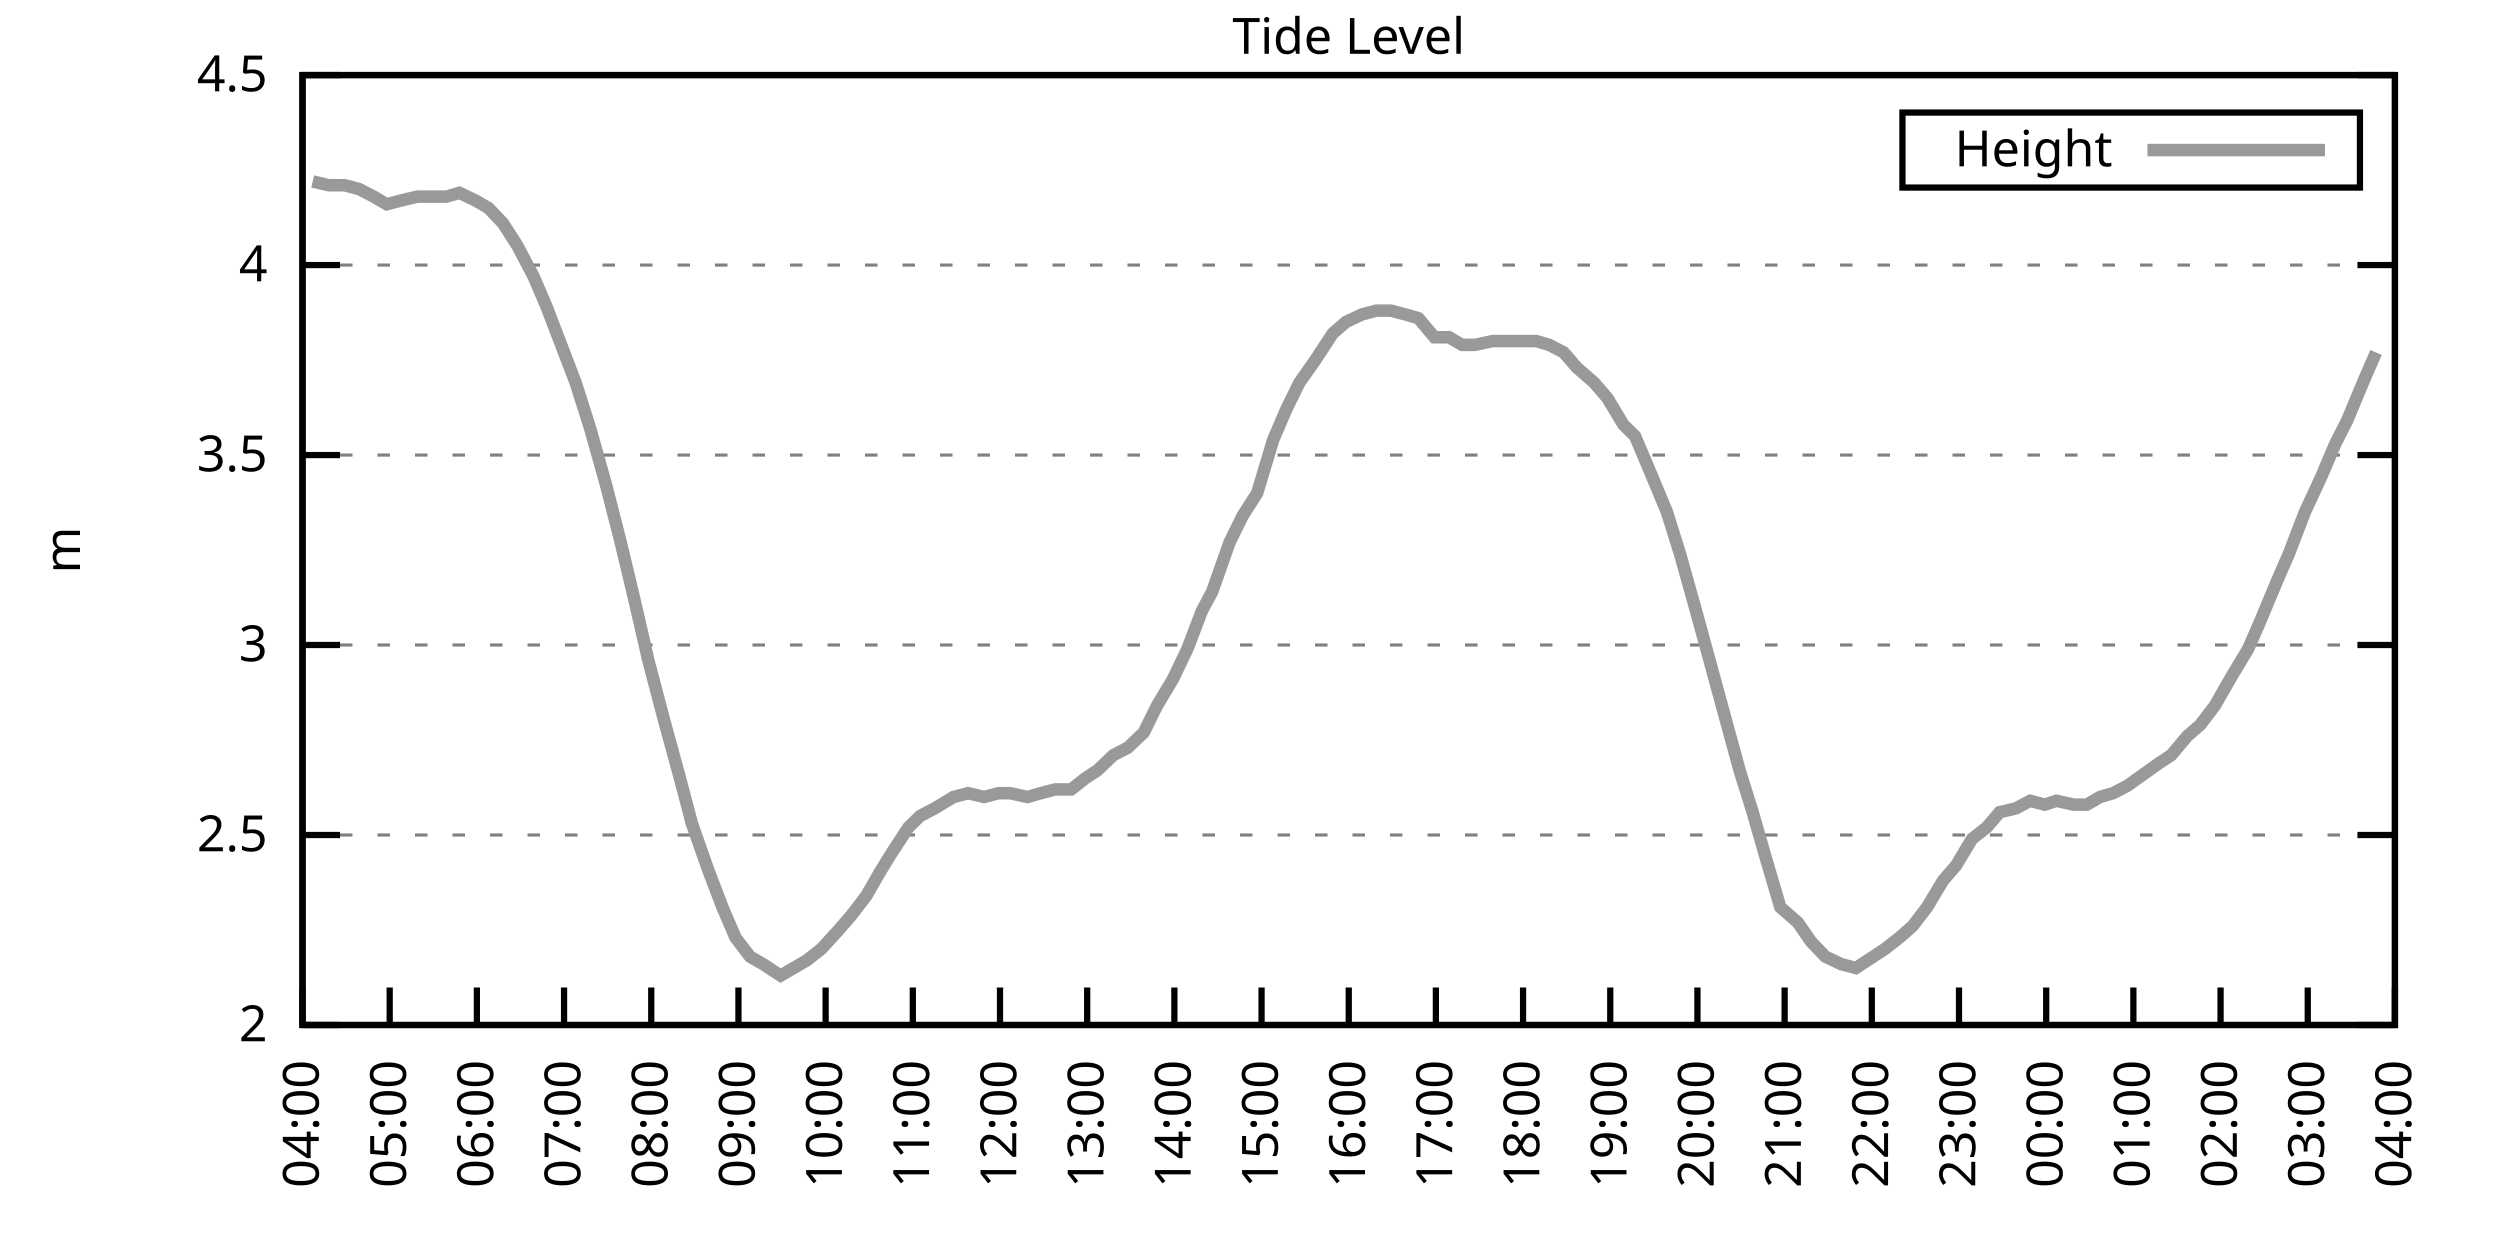
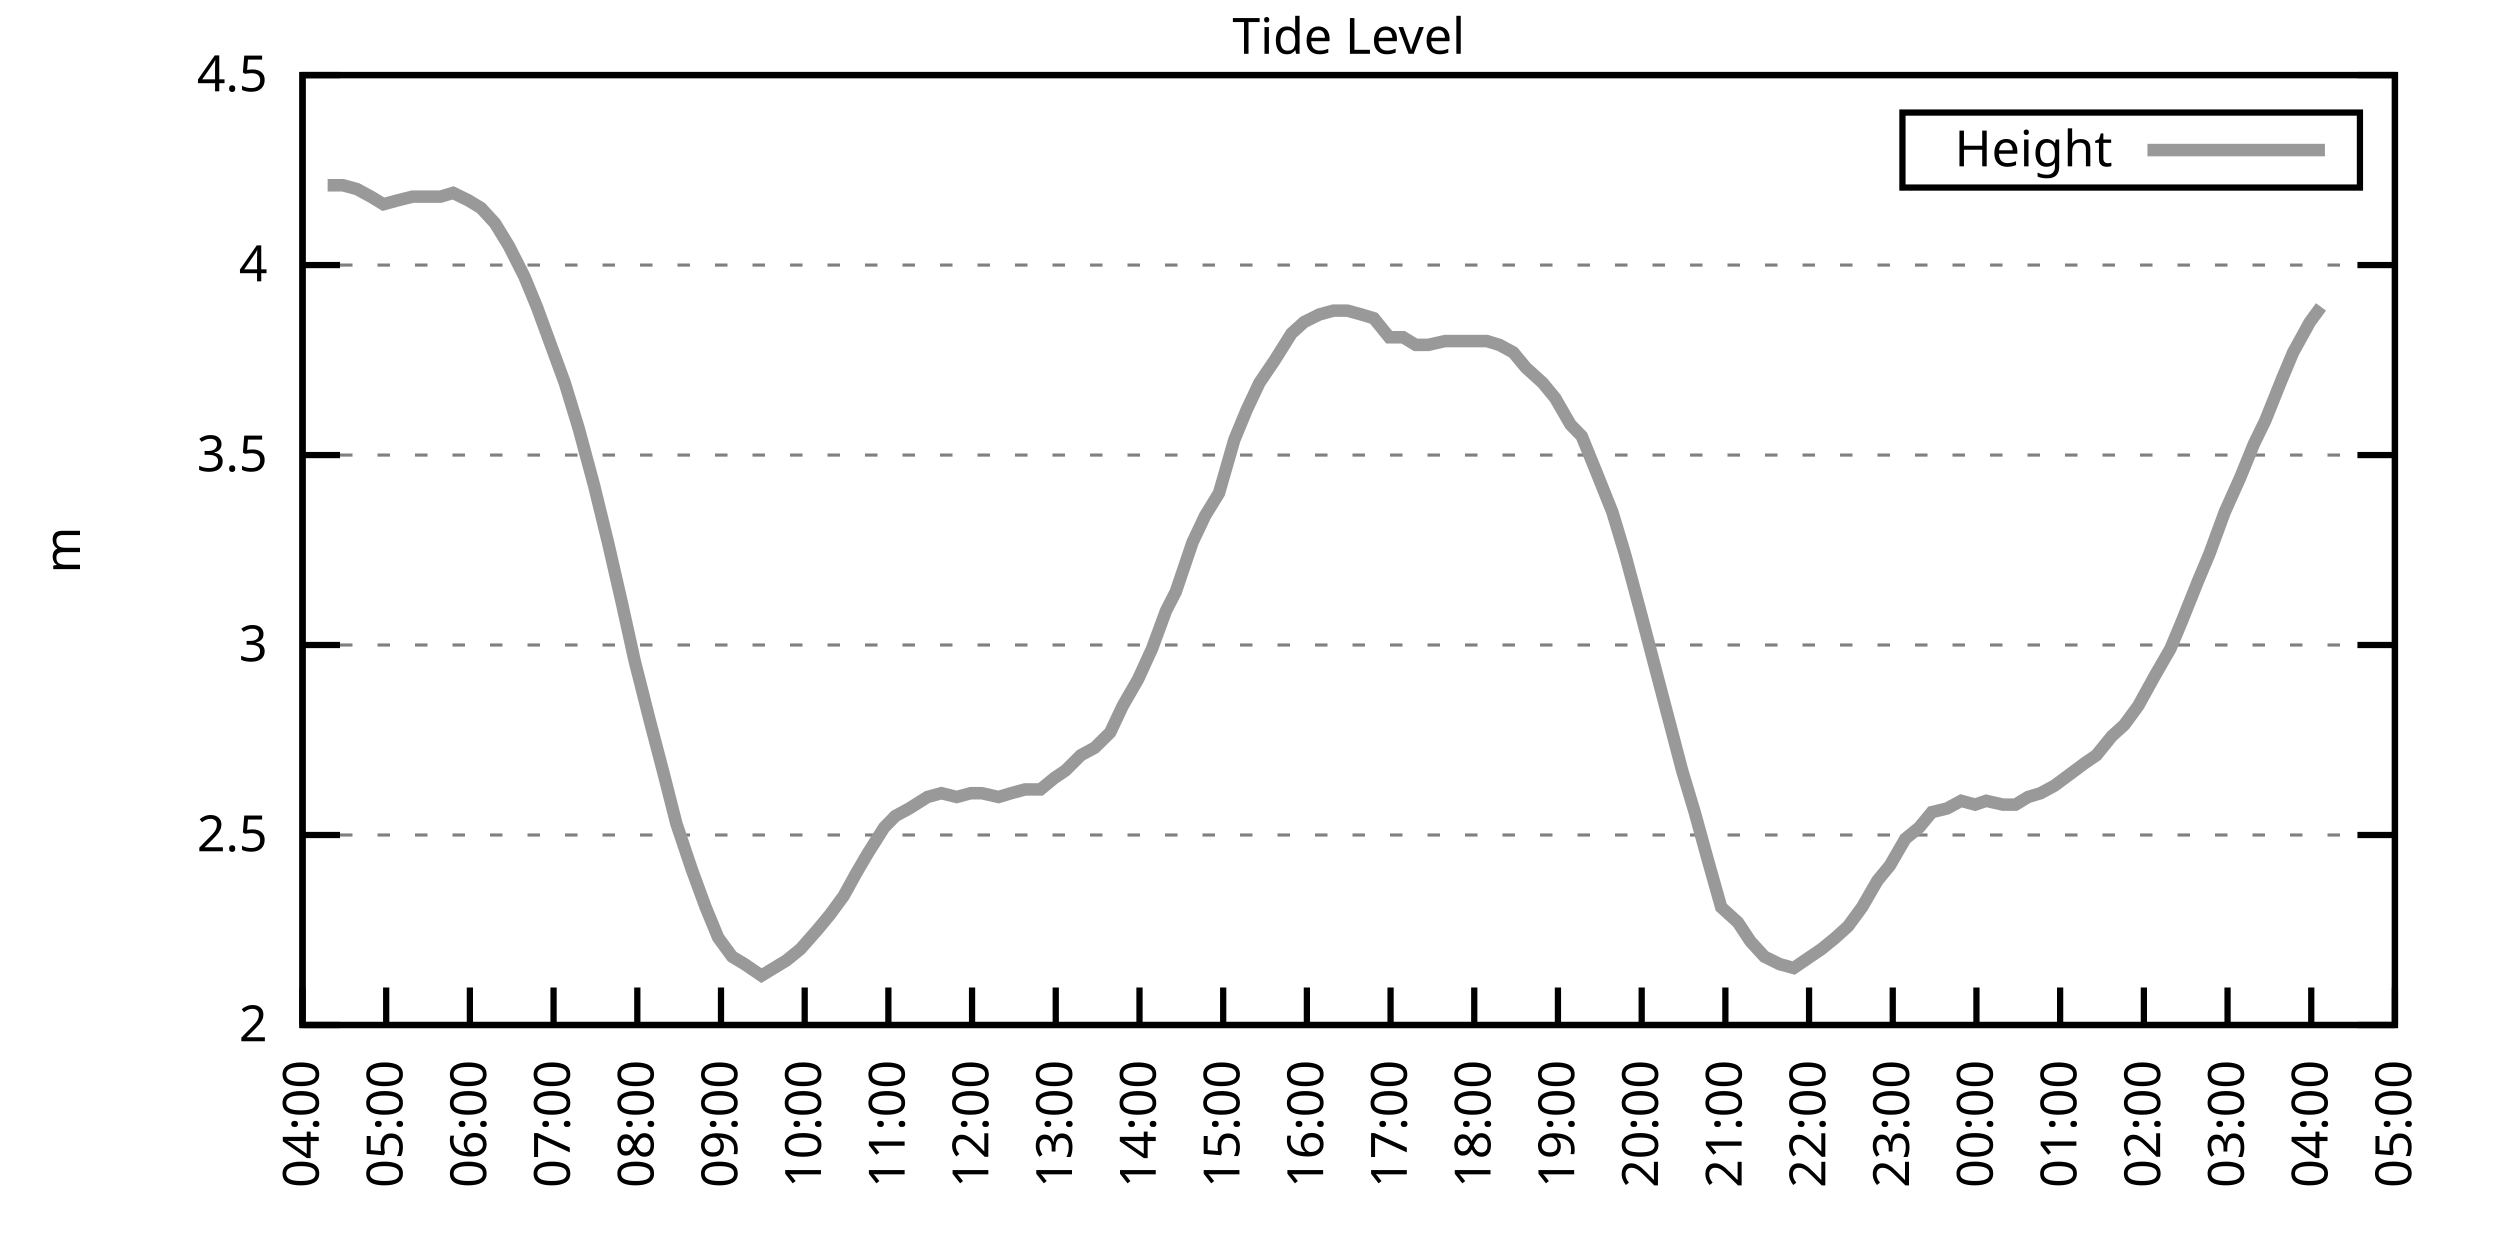
<svg xmlns="http://www.w3.org/2000/svg" xmlns:xlink="http://www.w3.org/1999/xlink" width="400" height="200" viewBox="0 0 400 200">
  <g id="gnuplot_canvas">
    <rect x="0" y="0" width="400" height="200" fill="none" />
    <defs>
      <circle id="gpDot" r="0.5" stroke-width="0.5" stroke="currentColor" />
      <path id="gpPt0" stroke-width="0.333" stroke="currentColor" d="M-1,0 h2 M0,-1 v2" />
      <path id="gpPt1" stroke-width="0.333" stroke="currentColor" d="M-1,-1 L1,1 M1,-1 L-1,1" />
      <path id="gpPt2" stroke-width="0.333" stroke="currentColor" d="M-1,0 L1,0 M0,-1 L0,1 M-1,-1 L1,1 M-1,1 L1,-1" />
      <rect id="gpPt3" stroke-width="0.333" stroke="currentColor" x="-1" y="-1" width="2" height="2" />
      <rect id="gpPt4" stroke-width="0.333" stroke="currentColor" fill="currentColor" x="-1" y="-1" width="2" height="2" />
      <circle id="gpPt5" stroke-width="0.333" stroke="currentColor" cx="0" cy="0" r="1" />
      <use xlink:href="#gpPt5" id="gpPt6" fill="currentColor" stroke="none" />
      <path id="gpPt7" stroke-width="0.333" stroke="currentColor" d="M0,-1.33 L-1.33,0.67 L1.33,0.67 z" />
      <use xlink:href="#gpPt7" id="gpPt8" fill="currentColor" stroke="none" />
      <use xlink:href="#gpPt7" id="gpPt9" stroke="currentColor" transform="rotate(180)" />
      <use xlink:href="#gpPt9" id="gpPt10" fill="currentColor" stroke="none" />
      <use xlink:href="#gpPt3" id="gpPt11" stroke="currentColor" transform="rotate(45)" />
      <use xlink:href="#gpPt11" id="gpPt12" fill="currentColor" stroke="none" />
      <path id="gpPt13" stroke-width="0.333" stroke="currentColor" d="M0,1.330 L1.265,0.411 L0.782,-1.067 L-0.782,-1.076 L-1.265,0.411 z" />
      <use xlink:href="#gpPt13" id="gpPt14" fill="currentColor" stroke="none" />
      <filter id="textbox" filterUnits="objectBoundingBox" x="0" y="0" height="1" width="1">
        <feFlood flood-color="white" flood-opacity="1" result="bgnd" />
        <feComposite in="SourceGraphic" in2="bgnd" operator="atop" />
      </filter>
      <filter id="greybox" filterUnits="objectBoundingBox" x="0" y="0" height="1" width="1">
        <feFlood flood-color="lightgrey" flood-opacity="1" result="grey" />
        <feComposite in="SourceGraphic" in2="grey" operator="atop" />
      </filter>
    </defs>
    <g fill="none" color="white" stroke="currentColor" stroke-width="1.00" stroke-linecap="butt" stroke-linejoin="miter">
</g>
    <g fill="none" color="black" stroke="currentColor" stroke-width="1.00" stroke-linecap="butt" stroke-linejoin="miter">
      <g stroke="none" shape-rendering="crispEdges">
        <polygon fill="rgb(255, 255, 255)" points="48.40,164.00 383.18,164.00 383.18,12.02 48.40,12.02 " />
      </g>
    </g>
    <g fill="none" color="black" stroke="currentColor" stroke-width="1.00" stroke-linecap="butt" stroke-linejoin="miter">
</g>
    <g fill="none" color="black" stroke="black" stroke-width="0.50" stroke-linecap="butt" stroke-linejoin="miter">
</g>
    <g fill="none" color="gray" stroke="currentColor" stroke-width="0.50" stroke-linecap="butt" stroke-linejoin="miter">
      <path stroke="gray" stroke-dasharray="2,4" class="gridline" d="M48.40,164.00 L383.19,164.00  " />
    </g>
    <g fill="none" color="gray" stroke="gray" stroke-width="1.00" stroke-linecap="butt" stroke-linejoin="miter">
</g>
    <g fill="none" color="black" stroke="currentColor" stroke-width="1.00" stroke-linecap="butt" stroke-linejoin="miter">
      <path stroke="black" d="M48.40,164.00 L54.40,164.00 M383.19,164.00 L377.19,164.00  " />
      <g transform="translate(42.80,166.60)" stroke="none" fill="black" font-family="Sans" font-size="8.00" text-anchor="end">
        <text>
          <tspan font-family="Sans"> 2</tspan>
        </text>
      </g>
    </g>
    <g fill="none" color="black" stroke="currentColor" stroke-width="1.00" stroke-linecap="butt" stroke-linejoin="miter">
</g>
    <g fill="none" color="black" stroke="black" stroke-width="0.50" stroke-linecap="butt" stroke-linejoin="miter">
</g>
    <g fill="none" color="gray" stroke="currentColor" stroke-width="0.50" stroke-linecap="butt" stroke-linejoin="miter">
      <path stroke="gray" stroke-dasharray="2,4" class="gridline" d="M48.40,133.60 L383.19,133.60  " />
    </g>
    <g fill="none" color="gray" stroke="gray" stroke-width="1.00" stroke-linecap="butt" stroke-linejoin="miter">
</g>
    <g fill="none" color="black" stroke="currentColor" stroke-width="1.00" stroke-linecap="butt" stroke-linejoin="miter">
      <path stroke="black" d="M48.40,133.60 L54.40,133.60 M383.19,133.60 L377.19,133.60  " />
      <g transform="translate(42.80,136.20)" stroke="none" fill="black" font-family="Sans" font-size="8.00" text-anchor="end">
        <text>
          <tspan font-family="Sans"> 2.5</tspan>
        </text>
      </g>
    </g>
    <g fill="none" color="black" stroke="currentColor" stroke-width="1.00" stroke-linecap="butt" stroke-linejoin="miter">
</g>
    <g fill="none" color="black" stroke="black" stroke-width="0.50" stroke-linecap="butt" stroke-linejoin="miter">
</g>
    <g fill="none" color="gray" stroke="currentColor" stroke-width="0.50" stroke-linecap="butt" stroke-linejoin="miter">
      <path stroke="gray" stroke-dasharray="2,4" class="gridline" d="M48.40,103.20 L383.19,103.20  " />
    </g>
    <g fill="none" color="gray" stroke="gray" stroke-width="1.00" stroke-linecap="butt" stroke-linejoin="miter">
</g>
    <g fill="none" color="black" stroke="currentColor" stroke-width="1.00" stroke-linecap="butt" stroke-linejoin="miter">
      <path stroke="black" d="M48.40,103.20 L54.40,103.20 M383.19,103.20 L377.19,103.20  " />
      <g transform="translate(42.80,105.80)" stroke="none" fill="black" font-family="Sans" font-size="8.00" text-anchor="end">
        <text>
          <tspan font-family="Sans"> 3</tspan>
        </text>
      </g>
    </g>
    <g fill="none" color="black" stroke="currentColor" stroke-width="1.00" stroke-linecap="butt" stroke-linejoin="miter">
</g>
    <g fill="none" color="black" stroke="black" stroke-width="0.50" stroke-linecap="butt" stroke-linejoin="miter">
</g>
    <g fill="none" color="gray" stroke="currentColor" stroke-width="0.50" stroke-linecap="butt" stroke-linejoin="miter">
      <path stroke="gray" stroke-dasharray="2,4" class="gridline" d="M48.40,72.81 L383.19,72.81  " />
    </g>
    <g fill="none" color="gray" stroke="gray" stroke-width="1.00" stroke-linecap="butt" stroke-linejoin="miter">
</g>
    <g fill="none" color="black" stroke="currentColor" stroke-width="1.00" stroke-linecap="butt" stroke-linejoin="miter">
      <path stroke="black" d="M48.40,72.81 L54.40,72.81 M383.19,72.81 L377.19,72.81  " />
      <g transform="translate(42.80,75.41)" stroke="none" fill="black" font-family="Sans" font-size="8.00" text-anchor="end">
        <text>
          <tspan font-family="Sans"> 3.5</tspan>
        </text>
      </g>
    </g>
    <g fill="none" color="black" stroke="currentColor" stroke-width="1.00" stroke-linecap="butt" stroke-linejoin="miter">
</g>
    <g fill="none" color="black" stroke="black" stroke-width="0.50" stroke-linecap="butt" stroke-linejoin="miter">
</g>
    <g fill="none" color="gray" stroke="currentColor" stroke-width="0.50" stroke-linecap="butt" stroke-linejoin="miter">
      <path stroke="gray" stroke-dasharray="2,4" class="gridline" d="M48.40,42.41 L383.19,42.41  " />
    </g>
    <g fill="none" color="gray" stroke="gray" stroke-width="1.00" stroke-linecap="butt" stroke-linejoin="miter">
</g>
    <g fill="none" color="black" stroke="currentColor" stroke-width="1.00" stroke-linecap="butt" stroke-linejoin="miter">
      <path stroke="black" d="M48.40,42.41 L54.40,42.41 M383.19,42.41 L377.19,42.41  " />
      <g transform="translate(42.80,45.01)" stroke="none" fill="black" font-family="Sans" font-size="8.00" text-anchor="end">
        <text>
          <tspan font-family="Sans"> 4</tspan>
        </text>
      </g>
    </g>
    <g fill="none" color="black" stroke="currentColor" stroke-width="1.00" stroke-linecap="butt" stroke-linejoin="miter">
</g>
    <g fill="none" color="black" stroke="black" stroke-width="0.50" stroke-linecap="butt" stroke-linejoin="miter">
</g>
    <g fill="none" color="gray" stroke="currentColor" stroke-width="0.50" stroke-linecap="butt" stroke-linejoin="miter">
      <path stroke="gray" stroke-dasharray="2,4" class="gridline" d="M48.40,12.01 L383.19,12.01  " />
    </g>
    <g fill="none" color="gray" stroke="gray" stroke-width="1.00" stroke-linecap="butt" stroke-linejoin="miter">
</g>
    <g fill="none" color="black" stroke="currentColor" stroke-width="1.00" stroke-linecap="butt" stroke-linejoin="miter">
      <path stroke="black" d="M48.40,12.01 L54.40,12.01 M383.19,12.01 L377.19,12.01  " />
      <g transform="translate(42.80,14.61)" stroke="none" fill="black" font-family="Sans" font-size="8.00" text-anchor="end">
        <text>
          <tspan font-family="Sans"> 4.5</tspan>
        </text>
      </g>
    </g>
    <g fill="none" color="black" stroke="currentColor" stroke-width="1.00" stroke-linecap="butt" stroke-linejoin="miter">
      <path stroke="black" d="M48.40,164.00 L48.40,158.00  " />
      <g transform="translate(51.00,169.60) rotate(270.00)" stroke="none" fill="black" font-family="Sans" font-size="8.00" text-anchor="end">
        <text>
          <tspan font-family="Sans">04:00</tspan>
        </text>
      </g>
    </g>
    <g fill="none" color="black" stroke="currentColor" stroke-width="1.00" stroke-linecap="butt" stroke-linejoin="miter">
-       <path stroke="black" d="M62.35,164.00 L62.35,158.00  " />
-       <g transform="translate(64.95,169.60) rotate(270.00)" stroke="none" fill="black" font-family="Sans" font-size="8.00" text-anchor="end">
+       <path stroke="black" d="M61.79,164.00 L61.79,158.00  " />
+       <g transform="translate(64.39,169.60) rotate(270.00)" stroke="none" fill="black" font-family="Sans" font-size="8.00" text-anchor="end">
        <text>
          <tspan font-family="Sans">05:00</tspan>
        </text>
      </g>
    </g>
    <g fill="none" color="black" stroke="currentColor" stroke-width="1.00" stroke-linecap="butt" stroke-linejoin="miter">
-       <path stroke="black" d="M76.30,164.00 L76.30,158.00  " />
-       <g transform="translate(78.90,169.60) rotate(270.00)" stroke="none" fill="black" font-family="Sans" font-size="8.00" text-anchor="end">
+       <path stroke="black" d="M75.18,164.00 L75.18,158.00  " />
+       <g transform="translate(77.78,169.60) rotate(270.00)" stroke="none" fill="black" font-family="Sans" font-size="8.00" text-anchor="end">
        <text>
          <tspan font-family="Sans">06:00</tspan>
        </text>
      </g>
    </g>
    <g fill="none" color="black" stroke="currentColor" stroke-width="1.00" stroke-linecap="butt" stroke-linejoin="miter">
-       <path stroke="black" d="M90.25,164.00 L90.25,158.00  " />
-       <g transform="translate(92.85,169.60) rotate(270.00)" stroke="none" fill="black" font-family="Sans" font-size="8.00" text-anchor="end">
+       <path stroke="black" d="M88.57,164.00 L88.57,158.00  " />
+       <g transform="translate(91.17,169.60) rotate(270.00)" stroke="none" fill="black" font-family="Sans" font-size="8.00" text-anchor="end">
        <text>
          <tspan font-family="Sans">07:00</tspan>
        </text>
      </g>
    </g>
    <g fill="none" color="black" stroke="currentColor" stroke-width="1.00" stroke-linecap="butt" stroke-linejoin="miter">
-       <path stroke="black" d="M104.20,164.00 L104.20,158.00  " />
-       <g transform="translate(106.80,169.60) rotate(270.00)" stroke="none" fill="black" font-family="Sans" font-size="8.00" text-anchor="end">
+       <path stroke="black" d="M101.97,164.00 L101.97,158.00  " />
+       <g transform="translate(104.57,169.60) rotate(270.00)" stroke="none" fill="black" font-family="Sans" font-size="8.00" text-anchor="end">
        <text>
          <tspan font-family="Sans">08:00</tspan>
        </text>
      </g>
    </g>
    <g fill="none" color="black" stroke="currentColor" stroke-width="1.00" stroke-linecap="butt" stroke-linejoin="miter">
-       <path stroke="black" d="M118.15,164.00 L118.15,158.00  " />
-       <g transform="translate(120.75,169.60) rotate(270.00)" stroke="none" fill="black" font-family="Sans" font-size="8.00" text-anchor="end">
+       <path stroke="black" d="M115.36,164.00 L115.36,158.00  " />
+       <g transform="translate(117.96,169.60) rotate(270.00)" stroke="none" fill="black" font-family="Sans" font-size="8.00" text-anchor="end">
        <text>
          <tspan font-family="Sans">09:00</tspan>
        </text>
      </g>
    </g>
    <g fill="none" color="black" stroke="currentColor" stroke-width="1.00" stroke-linecap="butt" stroke-linejoin="miter">
-       <path stroke="black" d="M132.10,164.00 L132.10,158.00  " />
-       <g transform="translate(134.70,169.60) rotate(270.00)" stroke="none" fill="black" font-family="Sans" font-size="8.00" text-anchor="end">
+       <path stroke="black" d="M128.75,164.00 L128.75,158.00  " />
+       <g transform="translate(131.35,169.60) rotate(270.00)" stroke="none" fill="black" font-family="Sans" font-size="8.00" text-anchor="end">
        <text>
          <tspan font-family="Sans">10:00</tspan>
        </text>
      </g>
    </g>
    <g fill="none" color="black" stroke="currentColor" stroke-width="1.00" stroke-linecap="butt" stroke-linejoin="miter">
-       <path stroke="black" d="M146.05,164.00 L146.05,158.00  " />
-       <g transform="translate(148.65,169.60) rotate(270.00)" stroke="none" fill="black" font-family="Sans" font-size="8.00" text-anchor="end">
+       <path stroke="black" d="M142.14,164.00 L142.14,158.00  " />
+       <g transform="translate(144.74,169.60) rotate(270.00)" stroke="none" fill="black" font-family="Sans" font-size="8.00" text-anchor="end">
        <text>
          <tspan font-family="Sans">11:00</tspan>
        </text>
      </g>
    </g>
    <g fill="none" color="black" stroke="currentColor" stroke-width="1.00" stroke-linecap="butt" stroke-linejoin="miter">
-       <path stroke="black" d="M160.00,164.00 L160.00,158.00  " />
-       <g transform="translate(162.60,169.60) rotate(270.00)" stroke="none" fill="black" font-family="Sans" font-size="8.00" text-anchor="end">
+       <path stroke="black" d="M155.53,164.00 L155.53,158.00  " />
+       <g transform="translate(158.13,169.60) rotate(270.00)" stroke="none" fill="black" font-family="Sans" font-size="8.00" text-anchor="end">
        <text>
          <tspan font-family="Sans">12:00</tspan>
        </text>
      </g>
    </g>
    <g fill="none" color="black" stroke="currentColor" stroke-width="1.00" stroke-linecap="butt" stroke-linejoin="miter">
-       <path stroke="black" d="M173.95,164.00 L173.95,158.00  " />
-       <g transform="translate(176.55,169.60) rotate(270.00)" stroke="none" fill="black" font-family="Sans" font-size="8.00" text-anchor="end">
+       <path stroke="black" d="M168.92,164.00 L168.92,158.00  " />
+       <g transform="translate(171.52,169.60) rotate(270.00)" stroke="none" fill="black" font-family="Sans" font-size="8.00" text-anchor="end">
        <text>
          <tspan font-family="Sans">13:00</tspan>
        </text>
      </g>
    </g>
    <g fill="none" color="black" stroke="currentColor" stroke-width="1.00" stroke-linecap="butt" stroke-linejoin="miter">
-       <path stroke="black" d="M187.90,164.00 L187.90,158.00  " />
-       <g transform="translate(190.50,169.60) rotate(270.00)" stroke="none" fill="black" font-family="Sans" font-size="8.00" text-anchor="end">
+       <path stroke="black" d="M182.32,164.00 L182.32,158.00  " />
+       <g transform="translate(184.92,169.60) rotate(270.00)" stroke="none" fill="black" font-family="Sans" font-size="8.00" text-anchor="end">
        <text>
          <tspan font-family="Sans">14:00</tspan>
        </text>
      </g>
    </g>
    <g fill="none" color="black" stroke="currentColor" stroke-width="1.00" stroke-linecap="butt" stroke-linejoin="miter">
-       <path stroke="black" d="M201.85,164.00 L201.85,158.00  " />
-       <g transform="translate(204.45,169.60) rotate(270.00)" stroke="none" fill="black" font-family="Sans" font-size="8.00" text-anchor="end">
+       <path stroke="black" d="M195.71,164.00 L195.71,158.00  " />
+       <g transform="translate(198.31,169.60) rotate(270.00)" stroke="none" fill="black" font-family="Sans" font-size="8.00" text-anchor="end">
        <text>
          <tspan font-family="Sans">15:00</tspan>
        </text>
      </g>
    </g>
    <g fill="none" color="black" stroke="currentColor" stroke-width="1.00" stroke-linecap="butt" stroke-linejoin="miter">
-       <path stroke="black" d="M215.80,164.00 L215.80,158.00  " />
-       <g transform="translate(218.40,169.60) rotate(270.00)" stroke="none" fill="black" font-family="Sans" font-size="8.00" text-anchor="end">
+       <path stroke="black" d="M209.10,164.00 L209.10,158.00  " />
+       <g transform="translate(211.70,169.60) rotate(270.00)" stroke="none" fill="black" font-family="Sans" font-size="8.00" text-anchor="end">
        <text>
          <tspan font-family="Sans">16:00</tspan>
        </text>
      </g>
    </g>
    <g fill="none" color="black" stroke="currentColor" stroke-width="1.00" stroke-linecap="butt" stroke-linejoin="miter">
-       <path stroke="black" d="M229.74,164.00 L229.74,158.00  " />
-       <g transform="translate(232.34,169.60) rotate(270.00)" stroke="none" fill="black" font-family="Sans" font-size="8.00" text-anchor="end">
+       <path stroke="black" d="M222.49,164.00 L222.49,158.00  " />
+       <g transform="translate(225.09,169.60) rotate(270.00)" stroke="none" fill="black" font-family="Sans" font-size="8.00" text-anchor="end">
        <text>
          <tspan font-family="Sans">17:00</tspan>
        </text>
      </g>
    </g>
    <g fill="none" color="black" stroke="currentColor" stroke-width="1.00" stroke-linecap="butt" stroke-linejoin="miter">
-       <path stroke="black" d="M243.69,164.00 L243.69,158.00  " />
-       <g transform="translate(246.29,169.60) rotate(270.00)" stroke="none" fill="black" font-family="Sans" font-size="8.00" text-anchor="end">
+       <path stroke="black" d="M235.88,164.00 L235.88,158.00  " />
+       <g transform="translate(238.48,169.60) rotate(270.00)" stroke="none" fill="black" font-family="Sans" font-size="8.00" text-anchor="end">
        <text>
          <tspan font-family="Sans">18:00</tspan>
        </text>
      </g>
    </g>
    <g fill="none" color="black" stroke="currentColor" stroke-width="1.00" stroke-linecap="butt" stroke-linejoin="miter">
-       <path stroke="black" d="M257.64,164.00 L257.64,158.00  " />
-       <g transform="translate(260.24,169.60) rotate(270.00)" stroke="none" fill="black" font-family="Sans" font-size="8.00" text-anchor="end">
+       <path stroke="black" d="M249.27,164.00 L249.27,158.00  " />
+       <g transform="translate(251.87,169.60) rotate(270.00)" stroke="none" fill="black" font-family="Sans" font-size="8.00" text-anchor="end">
        <text>
          <tspan font-family="Sans">19:00</tspan>
        </text>
      </g>
    </g>
    <g fill="none" color="black" stroke="currentColor" stroke-width="1.00" stroke-linecap="butt" stroke-linejoin="miter">
-       <path stroke="black" d="M271.59,164.00 L271.59,158.00  " />
-       <g transform="translate(274.19,169.60) rotate(270.00)" stroke="none" fill="black" font-family="Sans" font-size="8.00" text-anchor="end">
+       <path stroke="black" d="M262.67,164.00 L262.67,158.00  " />
+       <g transform="translate(265.27,169.60) rotate(270.00)" stroke="none" fill="black" font-family="Sans" font-size="8.00" text-anchor="end">
        <text>
          <tspan font-family="Sans">20:00</tspan>
        </text>
      </g>
    </g>
    <g fill="none" color="black" stroke="currentColor" stroke-width="1.00" stroke-linecap="butt" stroke-linejoin="miter">
-       <path stroke="black" d="M285.54,164.00 L285.54,158.00  " />
-       <g transform="translate(288.14,169.60) rotate(270.00)" stroke="none" fill="black" font-family="Sans" font-size="8.00" text-anchor="end">
+       <path stroke="black" d="M276.06,164.00 L276.06,158.00  " />
+       <g transform="translate(278.66,169.60) rotate(270.00)" stroke="none" fill="black" font-family="Sans" font-size="8.00" text-anchor="end">
        <text>
          <tspan font-family="Sans">21:00</tspan>
        </text>
      </g>
    </g>
    <g fill="none" color="black" stroke="currentColor" stroke-width="1.00" stroke-linecap="butt" stroke-linejoin="miter">
-       <path stroke="black" d="M299.49,164.00 L299.49,158.00  " />
-       <g transform="translate(302.09,169.60) rotate(270.00)" stroke="none" fill="black" font-family="Sans" font-size="8.00" text-anchor="end">
+       <path stroke="black" d="M289.45,164.00 L289.45,158.00  " />
+       <g transform="translate(292.05,169.60) rotate(270.00)" stroke="none" fill="black" font-family="Sans" font-size="8.00" text-anchor="end">
        <text>
          <tspan font-family="Sans">22:00</tspan>
        </text>
      </g>
    </g>
    <g fill="none" color="black" stroke="currentColor" stroke-width="1.00" stroke-linecap="butt" stroke-linejoin="miter">
-       <path stroke="black" d="M313.44,164.00 L313.44,158.00  " />
-       <g transform="translate(316.04,169.60) rotate(270.00)" stroke="none" fill="black" font-family="Sans" font-size="8.00" text-anchor="end">
+       <path stroke="black" d="M302.84,164.00 L302.84,158.00  " />
+       <g transform="translate(305.44,169.60) rotate(270.00)" stroke="none" fill="black" font-family="Sans" font-size="8.00" text-anchor="end">
        <text>
          <tspan font-family="Sans">23:00</tspan>
        </text>
      </g>
    </g>
    <g fill="none" color="black" stroke="currentColor" stroke-width="1.00" stroke-linecap="butt" stroke-linejoin="miter">
-       <path stroke="black" d="M327.39,164.00 L327.39,158.00  " />
-       <g transform="translate(329.99,169.60) rotate(270.00)" stroke="none" fill="black" font-family="Sans" font-size="8.00" text-anchor="end">
+       <path stroke="black" d="M316.23,164.00 L316.23,158.00  " />
+       <g transform="translate(318.83,169.60) rotate(270.00)" stroke="none" fill="black" font-family="Sans" font-size="8.00" text-anchor="end">
        <text>
          <tspan font-family="Sans">00:00</tspan>
        </text>
      </g>
    </g>
    <g fill="none" color="black" stroke="currentColor" stroke-width="1.00" stroke-linecap="butt" stroke-linejoin="miter">
-       <path stroke="black" d="M341.34,164.00 L341.34,158.00  " />
-       <g transform="translate(343.94,169.60) rotate(270.00)" stroke="none" fill="black" font-family="Sans" font-size="8.00" text-anchor="end">
+       <path stroke="black" d="M329.62,164.00 L329.62,158.00  " />
+       <g transform="translate(332.22,169.60) rotate(270.00)" stroke="none" fill="black" font-family="Sans" font-size="8.00" text-anchor="end">
        <text>
          <tspan font-family="Sans">01:00</tspan>
        </text>
      </g>
    </g>
    <g fill="none" color="black" stroke="currentColor" stroke-width="1.00" stroke-linecap="butt" stroke-linejoin="miter">
-       <path stroke="black" d="M355.29,164.00 L355.29,158.00  " />
-       <g transform="translate(357.89,169.60) rotate(270.00)" stroke="none" fill="black" font-family="Sans" font-size="8.00" text-anchor="end">
+       <path stroke="black" d="M343.02,164.00 L343.02,158.00  " />
+       <g transform="translate(345.62,169.60) rotate(270.00)" stroke="none" fill="black" font-family="Sans" font-size="8.00" text-anchor="end">
        <text>
          <tspan font-family="Sans">02:00</tspan>
        </text>
      </g>
    </g>
    <g fill="none" color="black" stroke="currentColor" stroke-width="1.00" stroke-linecap="butt" stroke-linejoin="miter">
-       <path stroke="black" d="M369.24,164.00 L369.24,158.00  " />
-       <g transform="translate(371.84,169.60) rotate(270.00)" stroke="none" fill="black" font-family="Sans" font-size="8.00" text-anchor="end">
+       <path stroke="black" d="M356.41,164.00 L356.41,158.00  " />
+       <g transform="translate(359.01,169.60) rotate(270.00)" stroke="none" fill="black" font-family="Sans" font-size="8.00" text-anchor="end">
        <text>
          <tspan font-family="Sans">03:00</tspan>
+         </text>
+       </g>
+     </g>
+     <g fill="none" color="black" stroke="currentColor" stroke-width="1.00" stroke-linecap="butt" stroke-linejoin="miter">
+       <path stroke="black" d="M369.80,164.00 L369.80,158.00  " />
+       <g transform="translate(372.40,169.60) rotate(270.00)" stroke="none" fill="black" font-family="Sans" font-size="8.00" text-anchor="end">
+         <text>
+           <tspan font-family="Sans">04:00</tspan>
        </text>
      </g>
    </g>
    <g fill="none" color="black" stroke="currentColor" stroke-width="1.00" stroke-linecap="butt" stroke-linejoin="miter">
      <path stroke="black" d="M383.19,164.00 L383.19,158.00  " />
      <g transform="translate(385.79,169.60) rotate(270.00)" stroke="none" fill="black" font-family="Sans" font-size="8.00" text-anchor="end">
        <text>
-           <tspan font-family="Sans">04:00</tspan>
+           <tspan font-family="Sans">05:00</tspan>
        </text>
      </g>
    </g>
    <g fill="none" color="black" stroke="currentColor" stroke-width="1.00" stroke-linecap="butt" stroke-linejoin="miter">
</g>
    <g fill="none" color="black" stroke="currentColor" stroke-width="1.00" stroke-linecap="butt" stroke-linejoin="miter">
      <path stroke="black" d="M48.40,12.01 L48.40,164.00 L383.19,164.00 L383.19,12.01 L48.40,12.01 Z  " />
    </g>
    <g fill="none" color="black" stroke="currentColor" stroke-width="1.00" stroke-linecap="butt" stroke-linejoin="miter">
</g>
    <g fill="none" color="black" stroke="currentColor" stroke-width="1.00" stroke-linecap="butt" stroke-linejoin="miter">
      <path stroke="black" d="M304.39,30.01 L304.39,18.01 L377.59,18.01 L377.59,30.01 L304.39,30.01 Z  " />
    </g>
    <g id="Tide_level_plot_1">
      <g fill="none" color="white" stroke="black" stroke-width="2.00" stroke-linecap="butt" stroke-linejoin="miter">
</g>
      <g fill="none" color="black" stroke="currentColor" stroke-width="2.00" stroke-linecap="butt" stroke-linejoin="miter">
        <g transform="translate(337.99,26.61)" stroke="none" fill="black" font-family="Sans" font-size="8.00" text-anchor="end">
          <text>
            <tspan font-family="Sans">Height</tspan>
          </text>
        </g>
      </g>
      <g fill="none" color="black" stroke="currentColor" stroke-width="2.00" stroke-linecap="butt" stroke-linejoin="miter">
-         <path stroke="rgb(153, 153, 153)" d="M343.59,24.01 L371.99,24.01 M50.03,29.03 L52.58,29.64 L55.14,29.64 L57.47,30.25 L59.79,31.46 L61.88,32.68   L64.21,32.07 L66.77,31.46 L69.09,31.46 L71.42,31.46 L73.51,30.86 L76.07,32.07 L78.16,33.29 L80.48,35.72   L82.81,39.37 L85.37,44.23 L87.46,49.10 L90.02,55.78 L92.11,61.25 L94.43,68.55 L96.99,77.67 L99.32,86.79   L101.64,96.52 L103.73,105.64 L106.29,115.36 L108.62,123.87 L110.71,131.78 L113.27,139.07 L115.59,145.15 L117.68,150.02   L120.01,153.06 L122.10,154.27 L124.89,156.10 L126.98,154.88 L129.08,153.66 L131.40,151.84 L134.19,148.80 L136.28,146.37   L138.61,143.33 L140.70,139.68 L142.56,136.64 L145.35,132.39 L147.21,130.56 L149.53,129.35 L152.56,127.52 L154.88,126.91   L157.44,127.52 L159.76,126.91 L161.62,126.91 L164.41,127.52 L166.51,126.91 L168.83,126.31 L171.39,126.31 L173.71,124.48   L175.57,123.27 L178.13,120.83 L180.46,119.62 L183.01,117.19 L185.11,112.93 L187.66,108.68 L189.99,103.81 L192.31,97.73   L193.94,94.69 L196.73,86.79 L198.82,82.53 L201.15,78.89 L203.71,70.37 L205.80,65.51 L207.89,61.25 L210.45,57.61   L213.24,53.35 L215.33,51.53 L217.89,50.31 L220.21,49.70 L222.54,49.70 L224.86,50.31 L226.95,50.92 L229.51,53.96   L231.84,53.96 L233.93,55.18 L236.02,55.18 L238.81,54.57 L240.67,54.57 L243.46,54.57 L245.79,54.57 L247.88,55.18   L250.20,56.39 L252.30,58.82 L255.09,61.25 L257.18,63.69 L259.74,67.94 L261.60,69.77 L263.92,75.24 L266.71,81.93   L268.80,88.61 L271.36,97.73 L273.69,106.24 L276.01,114.76 L278.34,123.27 L280.43,129.95 L282.52,137.25 L284.85,145.15   L287.64,147.59 L289.73,150.62 L292.05,153.06 L294.61,154.27 L296.94,154.88 L298.80,153.66 L301.58,151.84 L303.91,150.02   L306.00,148.19 L308.33,145.15 L310.88,140.90 L312.98,138.47 L315.53,134.21 L317.86,132.39 L319.95,129.95 L322.51,129.35   L324.83,128.13 L327.16,128.74 L329.02,128.13 L331.81,128.74 L333.90,128.74 L335.99,127.52 L338.09,126.91 L340.41,125.70   L342.97,123.87 L345.53,122.05 L347.39,120.83 L349.94,117.80 L352.04,115.97 L354.36,112.93 L357.15,108.07 L359.71,103.81   L361.57,99.56 L364.36,92.87 L366.22,88.61 L368.78,81.93 L371.33,76.45 L373.66,70.98 L375.52,67.33 L378.31,60.65   L380.17,56.39  " />
+         <path stroke="rgb(153, 153, 153)" d="M343.59,24.01 L371.99,24.01 M52.42,29.64 L54.87,29.64 L57.10,30.25 L59.34,31.46 L61.35,32.68 L63.58,32.07   L66.03,31.46 L68.26,31.46 L70.50,31.46 L72.50,30.86 L74.96,32.07 L76.97,33.29 L79.20,35.72 L81.43,39.37   L83.89,44.23 L85.90,49.10 L88.35,55.78 L90.36,61.25 L92.59,68.55 L95.05,77.67 L97.28,86.79 L99.51,96.52   L101.52,105.64 L103.98,115.36 L106.21,123.87 L108.22,131.78 L110.67,139.07 L112.90,145.15 L114.91,150.02 L117.14,153.06   L119.15,154.27 L121.83,156.10 L123.84,154.88 L125.85,153.66 L128.08,151.84 L130.76,148.80 L132.77,146.37 L135.00,143.33   L137.01,139.68 L138.79,136.64 L141.47,132.39 L143.26,130.56 L145.49,129.35 L148.39,127.52 L150.62,126.91 L153.08,127.52   L155.31,126.91 L157.10,126.91 L159.77,127.52 L161.78,126.91 L164.01,126.31 L166.47,126.31 L168.70,124.48 L170.49,123.27   L172.94,120.83 L175.17,119.62 L177.63,117.19 L179.64,112.93 L182.09,108.68 L184.32,103.81 L186.56,97.73 L188.12,94.69   L190.80,86.79 L192.81,82.53 L195.04,78.89 L197.49,70.37 L199.50,65.51 L201.51,61.25 L203.97,57.61 L206.64,53.35   L208.65,51.53 L211.11,50.31 L213.34,49.70 L215.57,49.70 L217.80,50.31 L219.81,50.92 L222.27,53.96 L224.50,53.96   L226.51,55.18 L228.52,55.18 L231.20,54.57 L232.98,54.57 L235.66,54.57 L237.89,54.57 L239.90,55.18 L242.13,56.39   L244.14,58.82 L246.82,61.25 L248.83,63.69 L251.28,67.94 L253.07,69.77 L255.30,75.24 L257.98,81.93 L259.99,88.61   L262.44,97.73 L264.67,106.24 L266.91,114.76 L269.14,123.27 L271.15,129.95 L273.16,137.25 L275.39,145.15 L278.07,147.59   L280.07,150.62 L282.31,153.06 L284.76,154.27 L286.99,154.88 L288.78,153.66 L291.46,151.84 L293.69,150.02 L295.70,148.19   L297.93,145.15 L300.39,140.90 L302.39,138.47 L304.85,134.21 L307.08,132.39 L309.09,129.95 L311.54,129.35 L313.78,128.13   L316.01,128.74 L317.79,128.13 L320.47,128.74 L322.48,128.74 L324.49,127.52 L326.50,126.91 L328.73,125.70 L331.19,123.87   L333.64,122.05 L335.43,120.83 L337.88,117.80 L339.89,115.97 L342.12,112.93 L344.80,108.07 L347.26,103.81 L349.04,99.56   L351.72,92.87 L353.51,88.61 L355.96,81.93 L358.42,76.45 L360.65,70.98 L362.43,67.33 L365.11,60.65 L366.90,56.39   L369.58,51.53 L371.36,49.10  " />
      </g>
    </g>
    <g fill="none" color="black" stroke="currentColor" stroke-width="2.00" stroke-linecap="butt" stroke-linejoin="miter">
</g>
    <g fill="none" color="black" stroke="black" stroke-width="1.00" stroke-linecap="butt" stroke-linejoin="miter">
</g>
    <g fill="none" color="black" stroke="currentColor" stroke-width="1.00" stroke-linecap="butt" stroke-linejoin="miter">
      <path stroke="black" d="M48.40,12.01 L48.40,164.00 L383.19,164.00 L383.19,12.01 L48.40,12.01 Z  " />
      <g transform="translate(12.80,88.01) rotate(270.00)" stroke="none" fill="black" font-family="Sans" font-size="8.00" text-anchor="middle">
        <text>
          <tspan font-family="Sans">m</tspan>
        </text>
      </g>
    </g>
    <g fill="none" color="black" stroke="currentColor" stroke-width="1.00" stroke-linecap="butt" stroke-linejoin="miter">
</g>
    <g fill="none" color="black" stroke="currentColor" stroke-width="1.00" stroke-linecap="butt" stroke-linejoin="miter">
      <g transform="translate(215.79,8.61)" stroke="none" fill="black" font-family="Sans" font-size="8.00" text-anchor="middle">
        <text>
          <tspan font-family="Sans">Tide Level</tspan>
        </text>
      </g>
    </g>
    <g fill="none" color="black" stroke="currentColor" stroke-width="1.00" stroke-linecap="butt" stroke-linejoin="miter">
</g>
  </g>
</svg>
